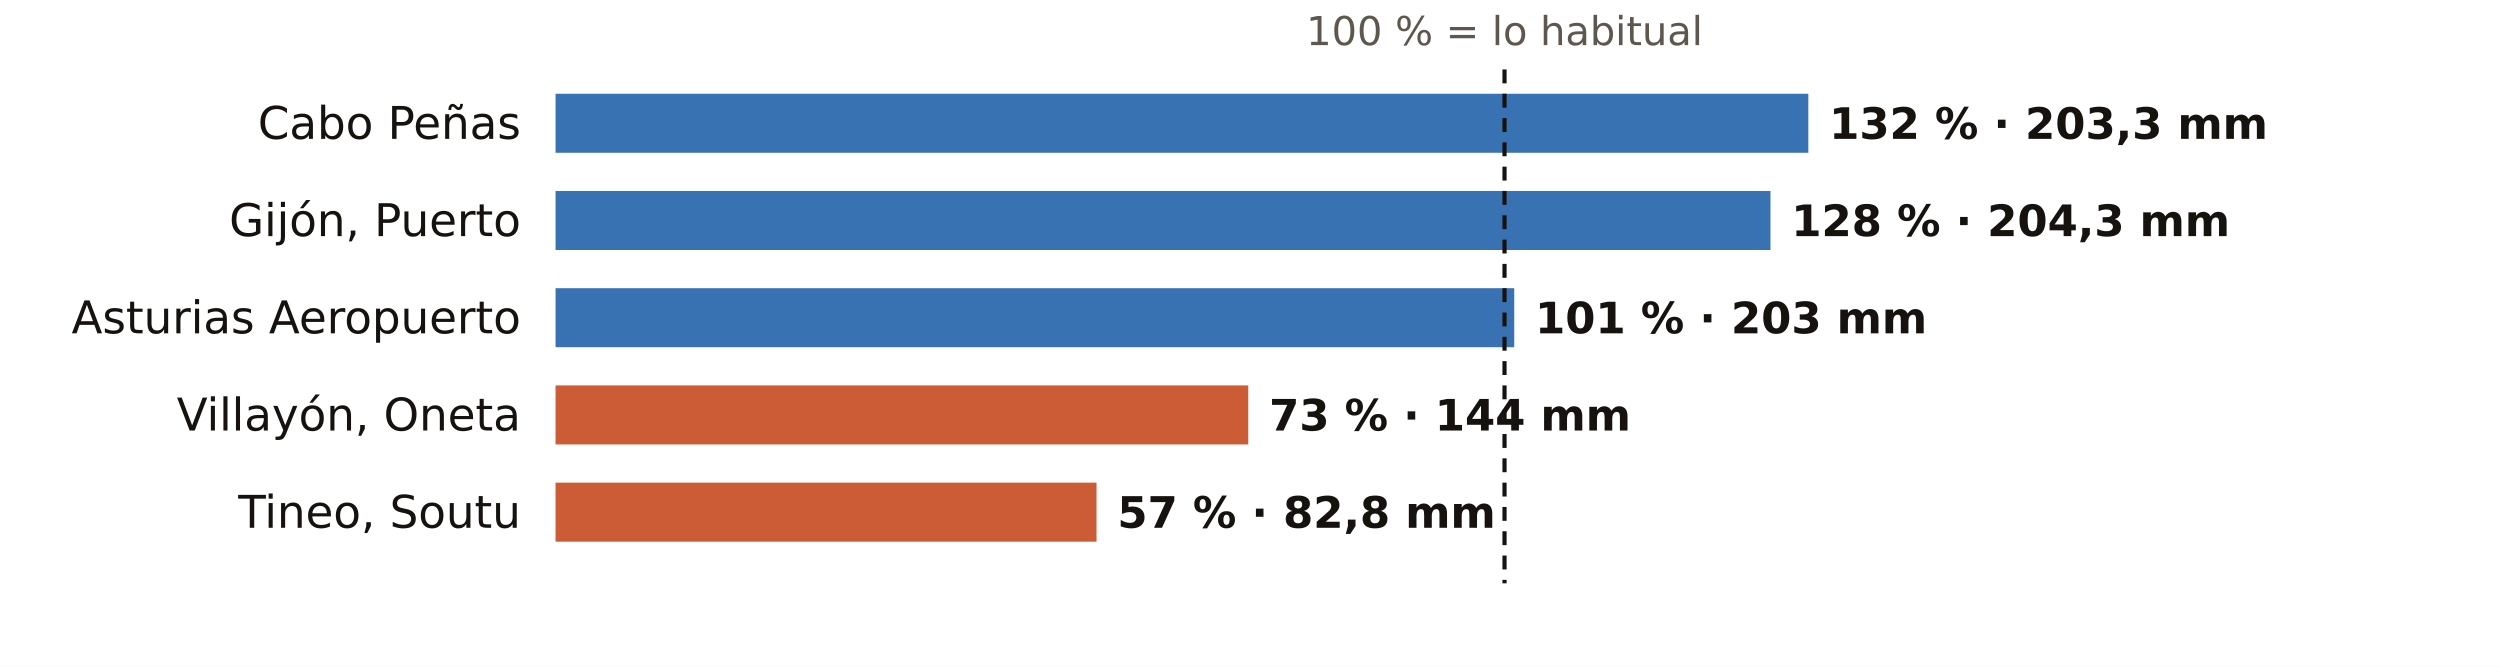
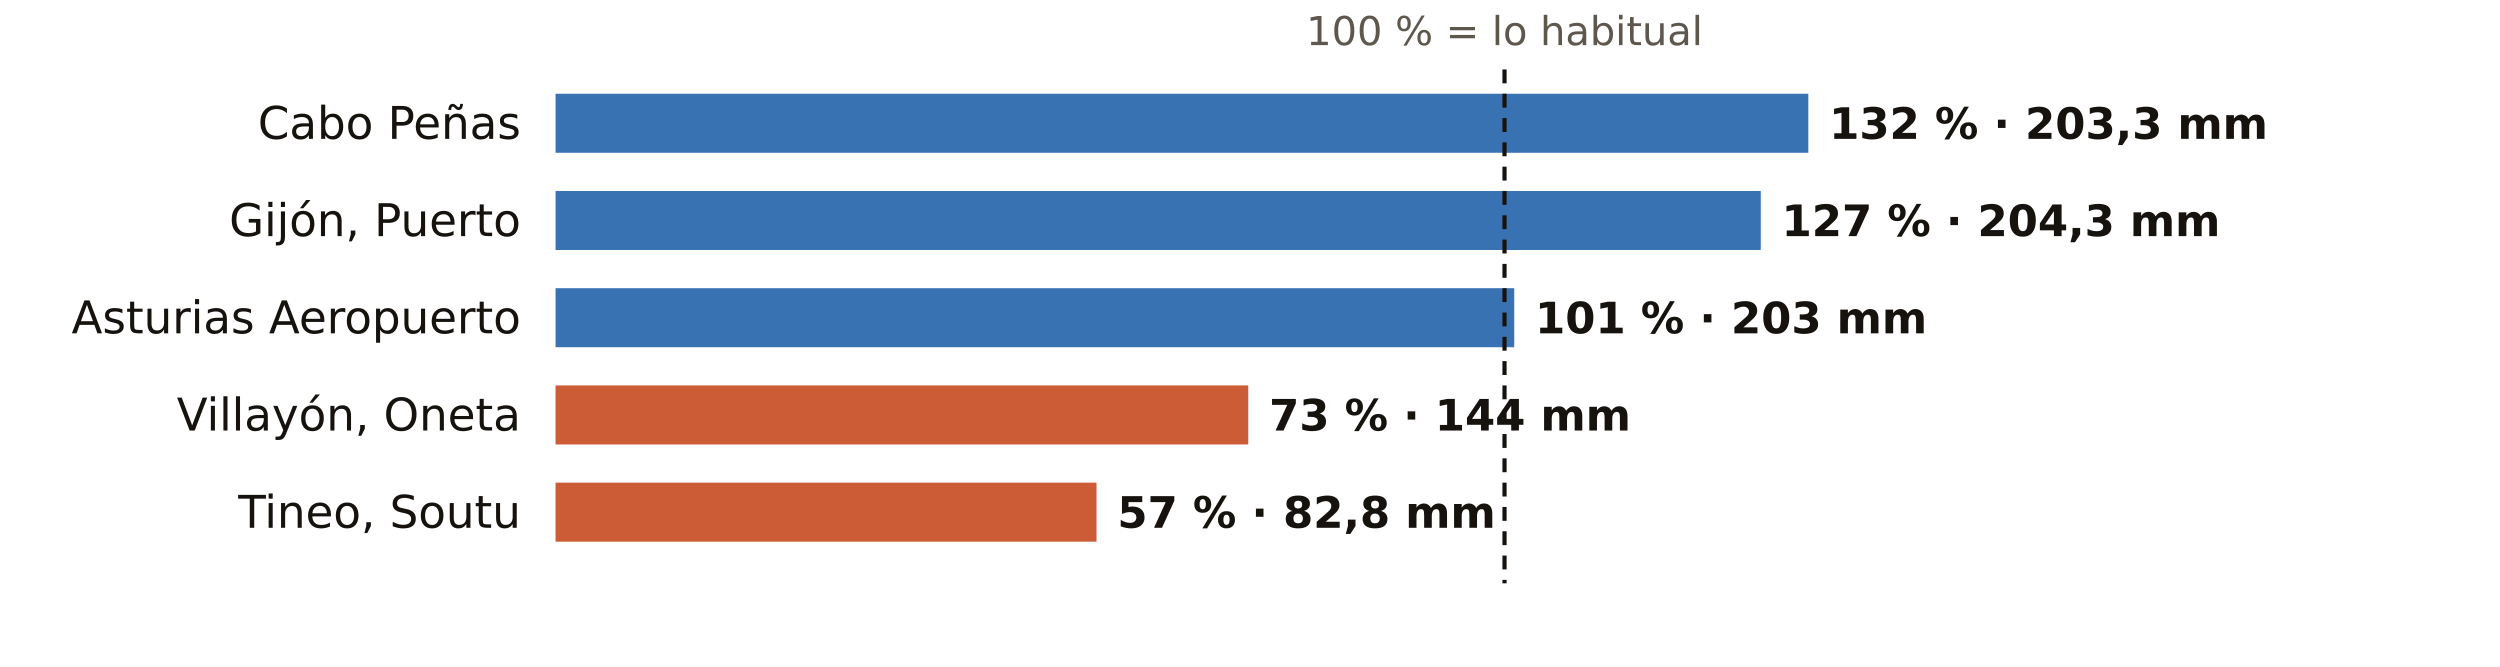
<svg xmlns="http://www.w3.org/2000/svg" viewBox="0 0 720 192" width="720" height="192" role="img" aria-label="El otoño en los pluviómetros de AEMET de Asturias: % de lo habitual">
  <rect width="720" height="192" fill="#FFFFFF" />
  <text x="433.3" y="13.0" font-size="11.5" fill="#5E574E" text-anchor="middle" font-weight="400" font-family="Public Sans, DejaVu Sans, Arial, sans-serif">100 % = lo habitual</text>
  <text x="150.0" y="40.0" font-size="13" fill="#16130F" text-anchor="end" font-weight="500" font-family="Public Sans, DejaVu Sans, Arial, sans-serif">Cabo Peñas</text>
  <rect x="160" y="27" width="360.8" height="17" fill="#1F5FA8" opacity="0.88" />
  <text x="526.8" y="40.0" font-size="12.5" fill="#16130F" text-anchor="start" font-weight="600" font-family="Public Sans, DejaVu Sans, Arial, sans-serif">132 % · 203,3 mm</text>
  <text x="150.0" y="68.0" font-size="13" fill="#16130F" text-anchor="end" font-weight="500" font-family="Public Sans, DejaVu Sans, Arial, sans-serif">Gijón, Puerto</text>
-   <rect x="160" y="55" width="349.9" height="17" fill="#1F5FA8" opacity="0.88" />
-   <text x="515.9" y="68.0" font-size="12.5" fill="#16130F" text-anchor="start" font-weight="600" font-family="Public Sans, DejaVu Sans, Arial, sans-serif">128 % · 204,3 mm</text>
+   <rect x="160" y="55" width="347.1" height="17" fill="#1F5FA8" opacity="0.88" />
+   <text x="513.1" y="68.0" font-size="12.5" fill="#16130F" text-anchor="start" font-weight="600" font-family="Public Sans, DejaVu Sans, Arial, sans-serif">127 % · 204,3 mm</text>
  <text x="150.0" y="96.0" font-size="13" fill="#16130F" text-anchor="end" font-weight="500" font-family="Public Sans, DejaVu Sans, Arial, sans-serif">Asturias Aeropuerto</text>
  <rect x="160" y="83" width="276.1" height="17" fill="#1F5FA8" opacity="0.88" />
  <text x="442.1" y="96.0" font-size="12.5" fill="#16130F" text-anchor="start" font-weight="600" font-family="Public Sans, DejaVu Sans, Arial, sans-serif">101 % · 203 mm</text>
  <text x="150.0" y="124.0" font-size="13" fill="#16130F" text-anchor="end" font-weight="500" font-family="Public Sans, DejaVu Sans, Arial, sans-serif">Villayón, Oneta</text>
  <rect x="160" y="111" width="199.5" height="17" fill="#C4461A" opacity="0.88" />
  <text x="365.5" y="124.0" font-size="12.5" fill="#16130F" text-anchor="start" font-weight="600" font-family="Public Sans, DejaVu Sans, Arial, sans-serif">73 % · 144 mm</text>
  <text x="150.0" y="152.0" font-size="13" fill="#16130F" text-anchor="end" font-weight="500" font-family="Public Sans, DejaVu Sans, Arial, sans-serif">Tineo, Soutu</text>
  <rect x="160" y="139" width="155.8" height="17" fill="#C4461A" opacity="0.88" />
  <text x="321.8" y="152.0" font-size="12.5" fill="#16130F" text-anchor="start" font-weight="600" font-family="Public Sans, DejaVu Sans, Arial, sans-serif">57 % · 82,8 mm</text>
  <line x1="433.3" x2="433.3" y1="20" y2="168" stroke="#16130F" stroke-width="1.2" stroke-dasharray="4 3" />
</svg>
